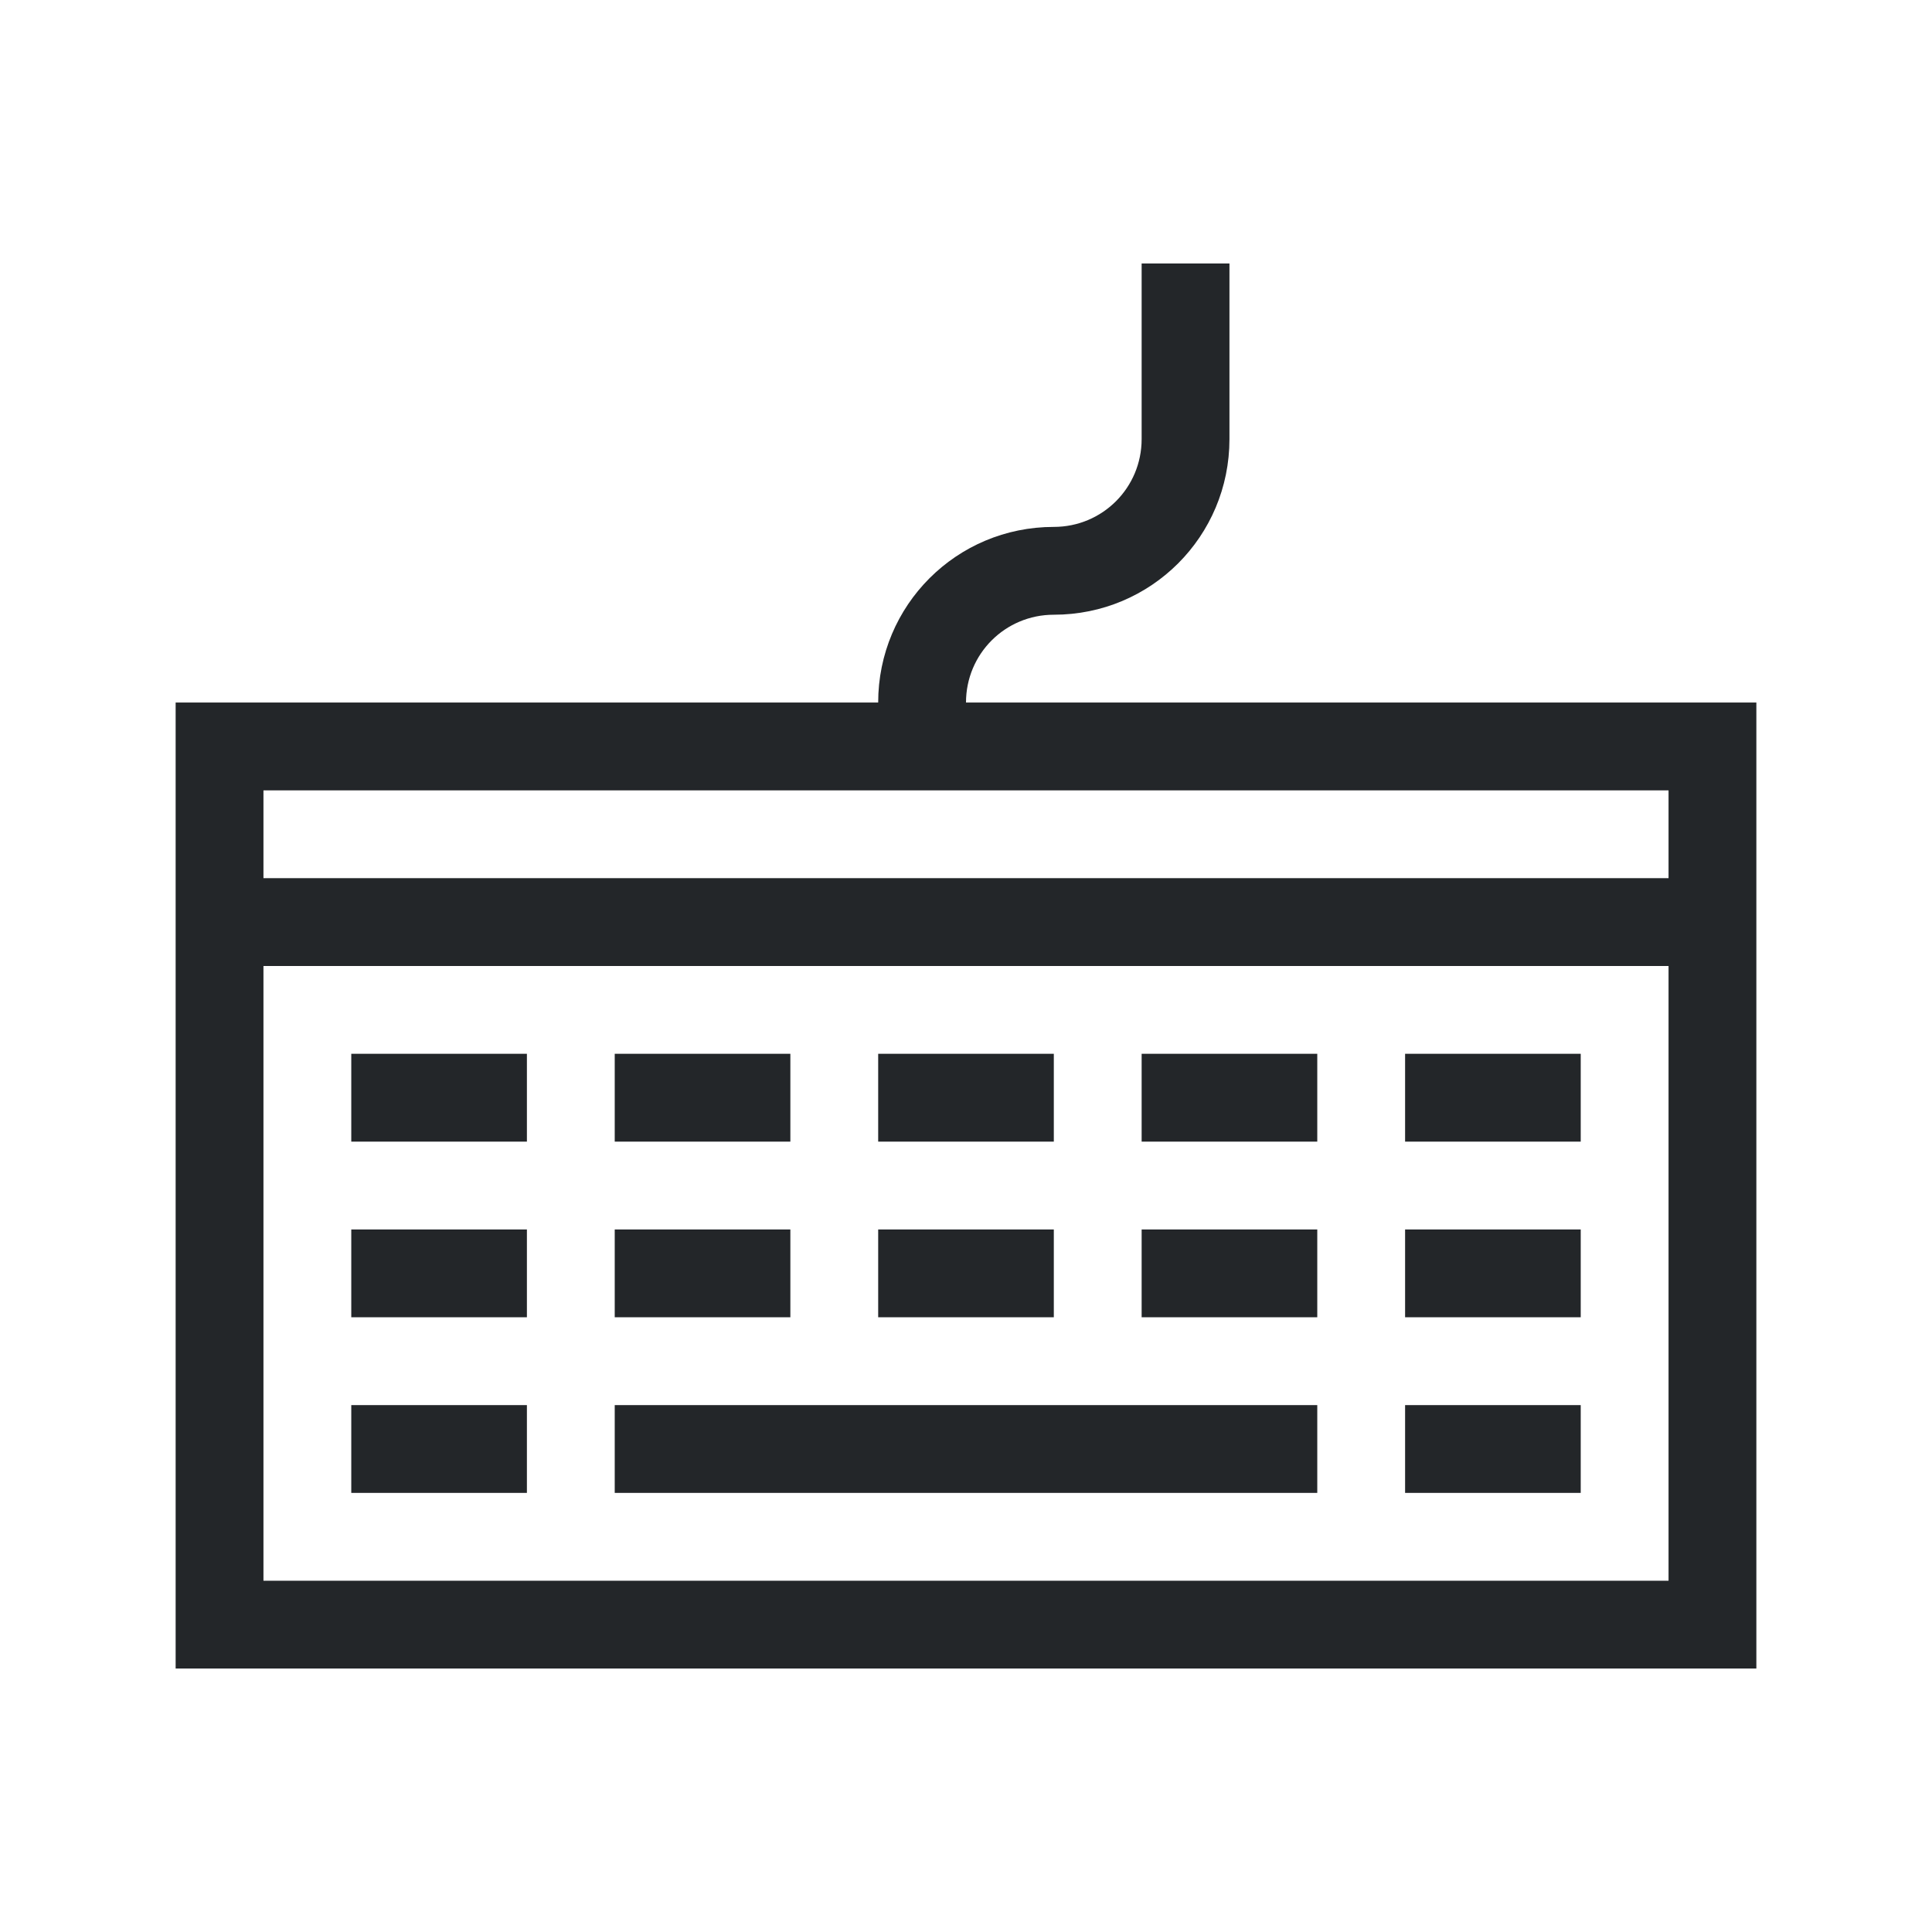
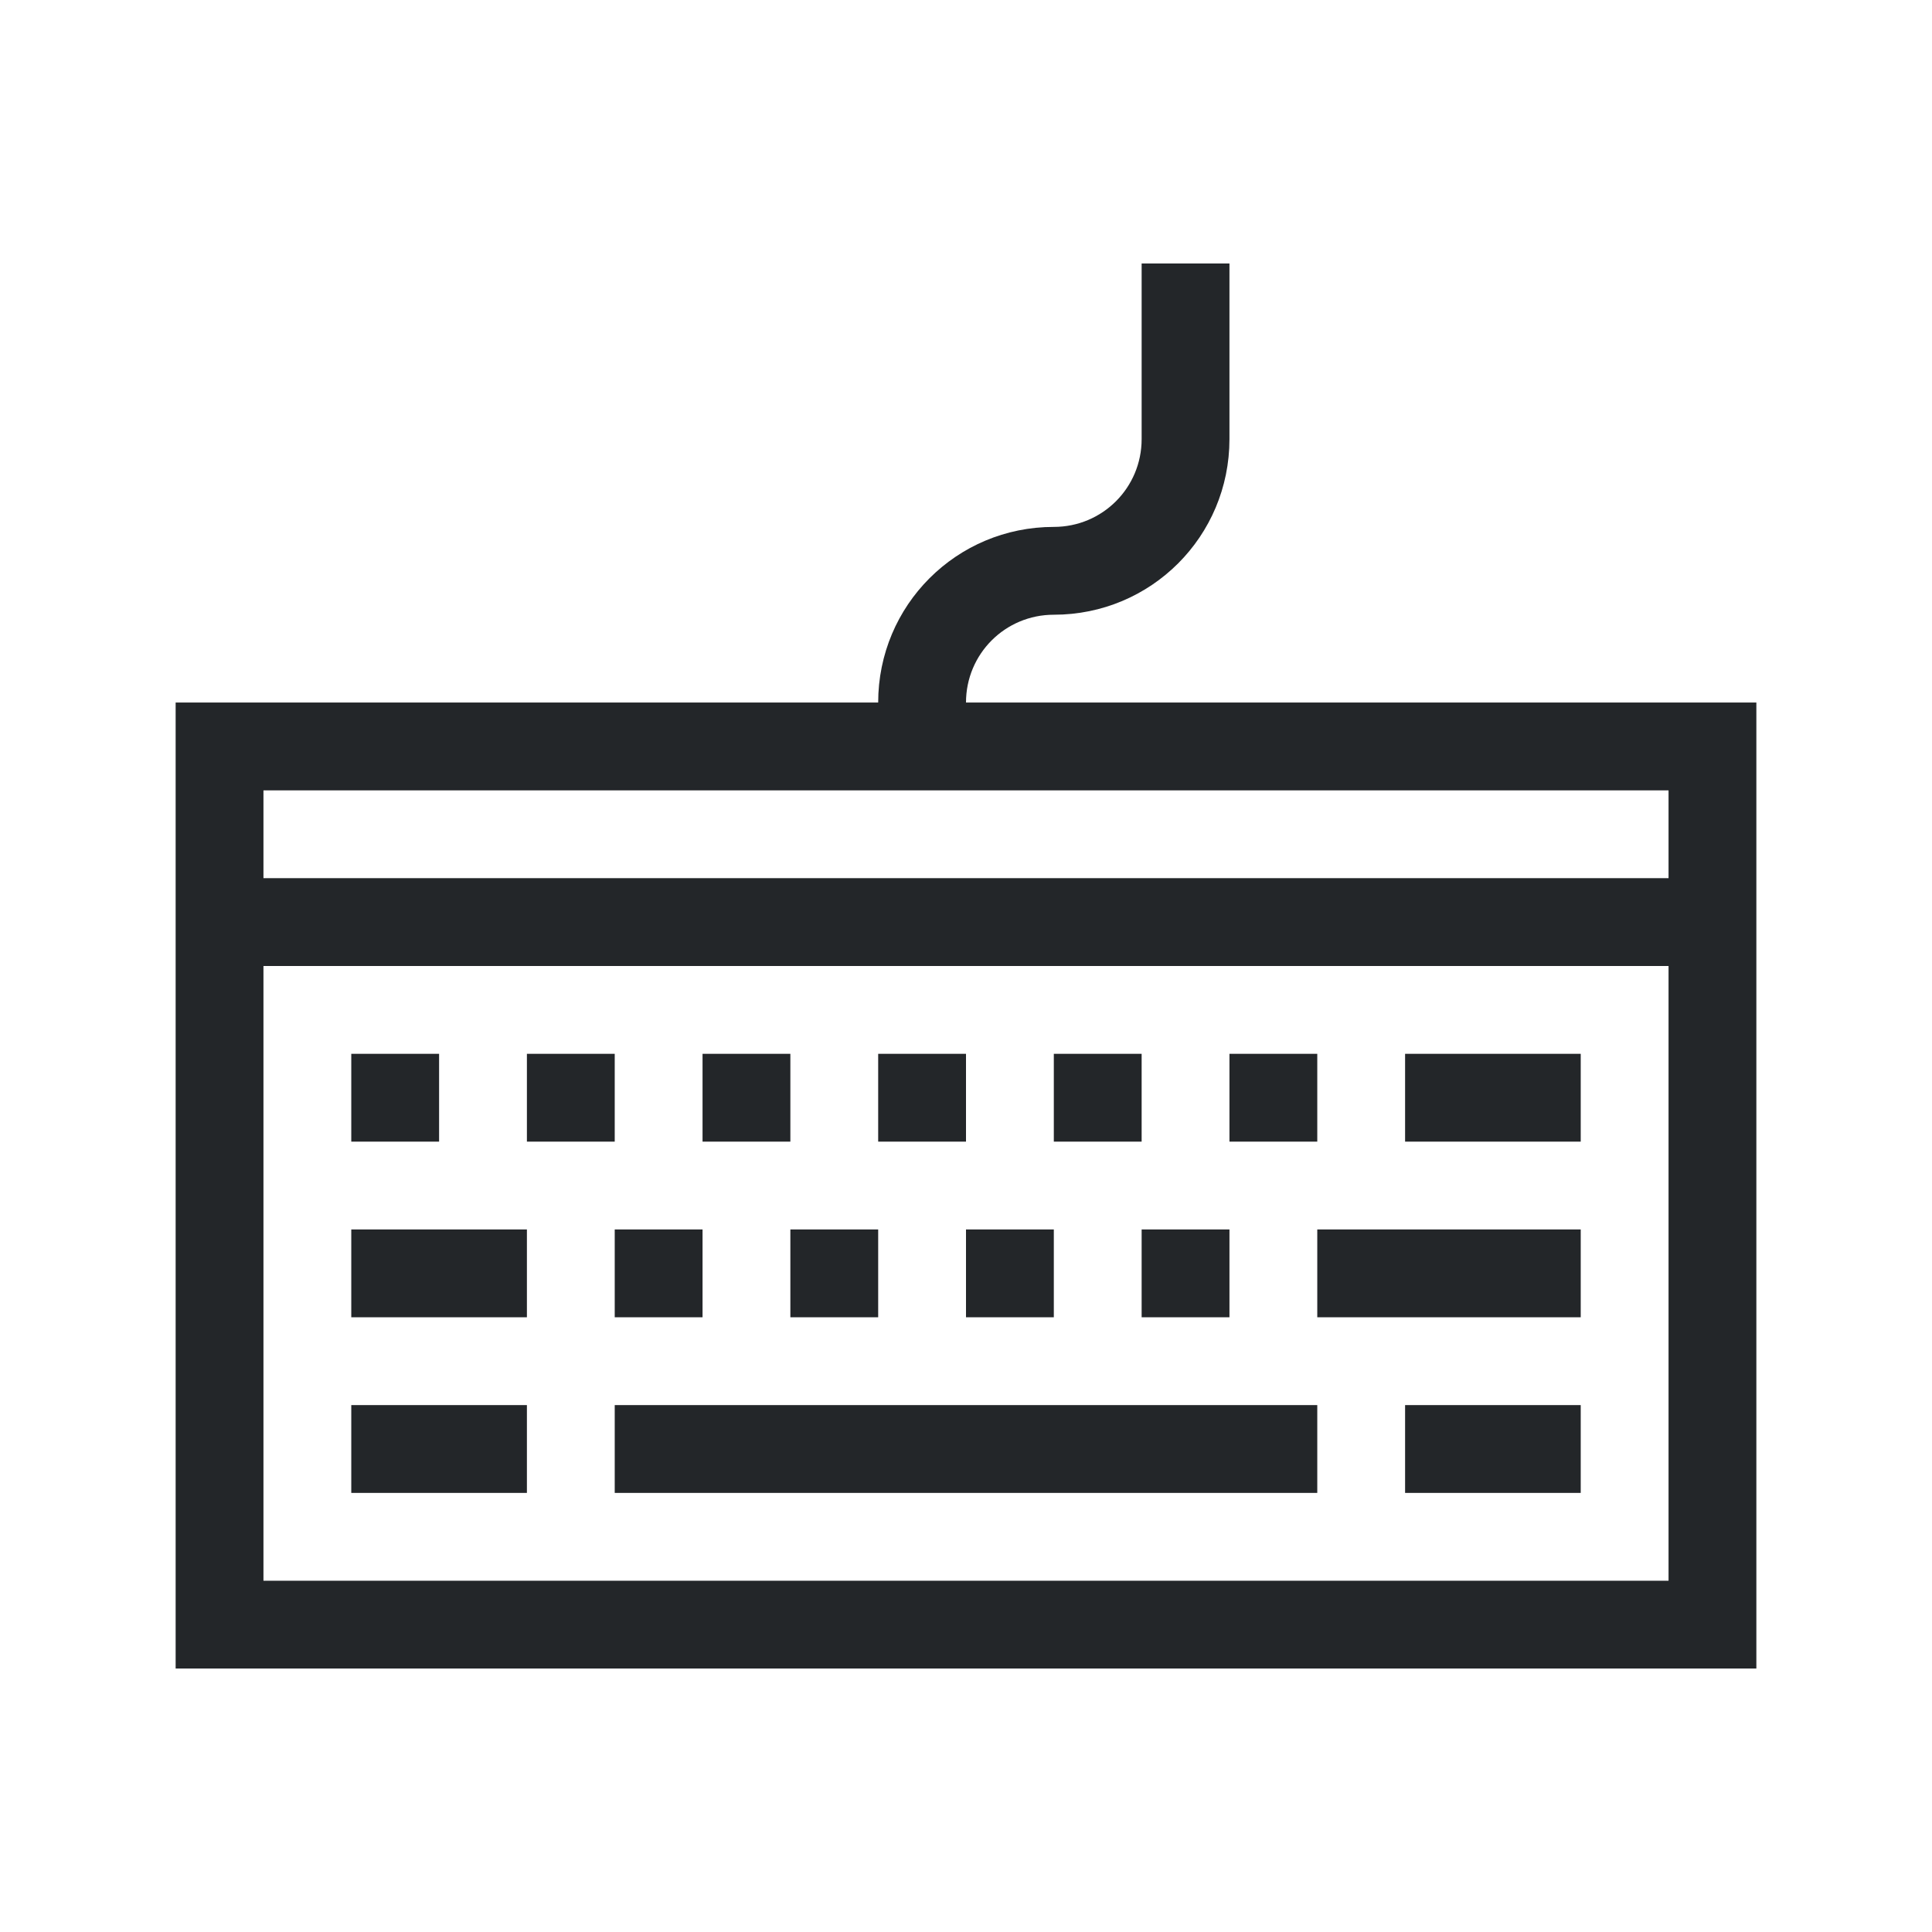
<svg xmlns="http://www.w3.org/2000/svg" viewBox="0 0 22 22">
-   <defs id="defs3051">
-     <style type="text/css" id="current-color-scheme">
-       .ColorScheme-Text {
-         color:#232629;
-       }
-       </style>
-   </defs>
-   <path style="fill:currentColor;fill-opacity:1;stroke:none" d="m 13,1033.362 0,1 0,1 c 0,0.554 -0.446,1 -1,1 -1.108,0 -2,0.892 -2,2 l -8,0 0,11 18,0 0,-11 -9,0 c 0,-0.554 0.446,-1 1,-1 1.108,0 2,-0.892 2,-2 l 0,-1 0,-1 -1,0 z m -10,6 7,0 1,0 8,0 0,1 -16,0 0,-1 z m 0,2 16,0 0,7 -4,0 -8,0 -4,0 0,-7 z m 1,1 0,1 2,0 0,-1 -2,0 z m 3,0 0,1 2,0 0,-1 -2,0 z m 3,0 0,1 2,0 0,-1 -2,0 z m 3,0 0,1 2,0 0,-1 -2,0 z m 3,0 0,1 2,0 0,-1 -2,0 z m -12,2 0,1 2,0 0,-1 -2,0 z m 3,0 0,1 2,0 0,-1 -2,0 z m 3,0 0,1 2,0 0,-1 -2,0 z m 3,0 0,1 2,0 0,-1 -2,0 z m 3,0 0,1 2,0 0,-1 -2,0 z m -12,2 0,1 2,0 0,-1 -2,0 z m 3,0 0,1 8,0 0,-1 -8,0 z m 9,0 0,1 2,0 0,-1 -2,0 z" transform="translate(0,-1030.362)" class="ColorScheme-Text" />
+   <style type="text/css" id="current-color-scheme">
+         .ColorScheme-Text {
+             color:#232629;
+         }
+     </style>
+   <g class="ColorScheme-Text" fill="currentColor">
+     <path d="M13 3v2c0 .554-.446 1-1 1-1.108 0-2 .892-2 2H2v11h18V8h-9c0-.554.446-1 1-1 1.108 0 2-.892 2-2V3zM3 9h16v1H3zm0 2h16v7H3z" />
+     <path d="M4 12v1h1v-1zm2 0v1h1v-1zm2 0v1h1v-1zm2 0v1h1v-1zm2 0v1h1v-1zm2 0v1h1v-1zm2 0v1h2v-1zM4 14v1h2v-1zm3 0v1h1v-1zm2 0v1h1v-1zm2 0v1h1v-1zm2 0v1h1v-1zm2 0v1h3v-1zM4 16v1h2v-1zm3 0v1h8v-1zm9 0v1h2v-1z" />
+   </g>
</svg>
